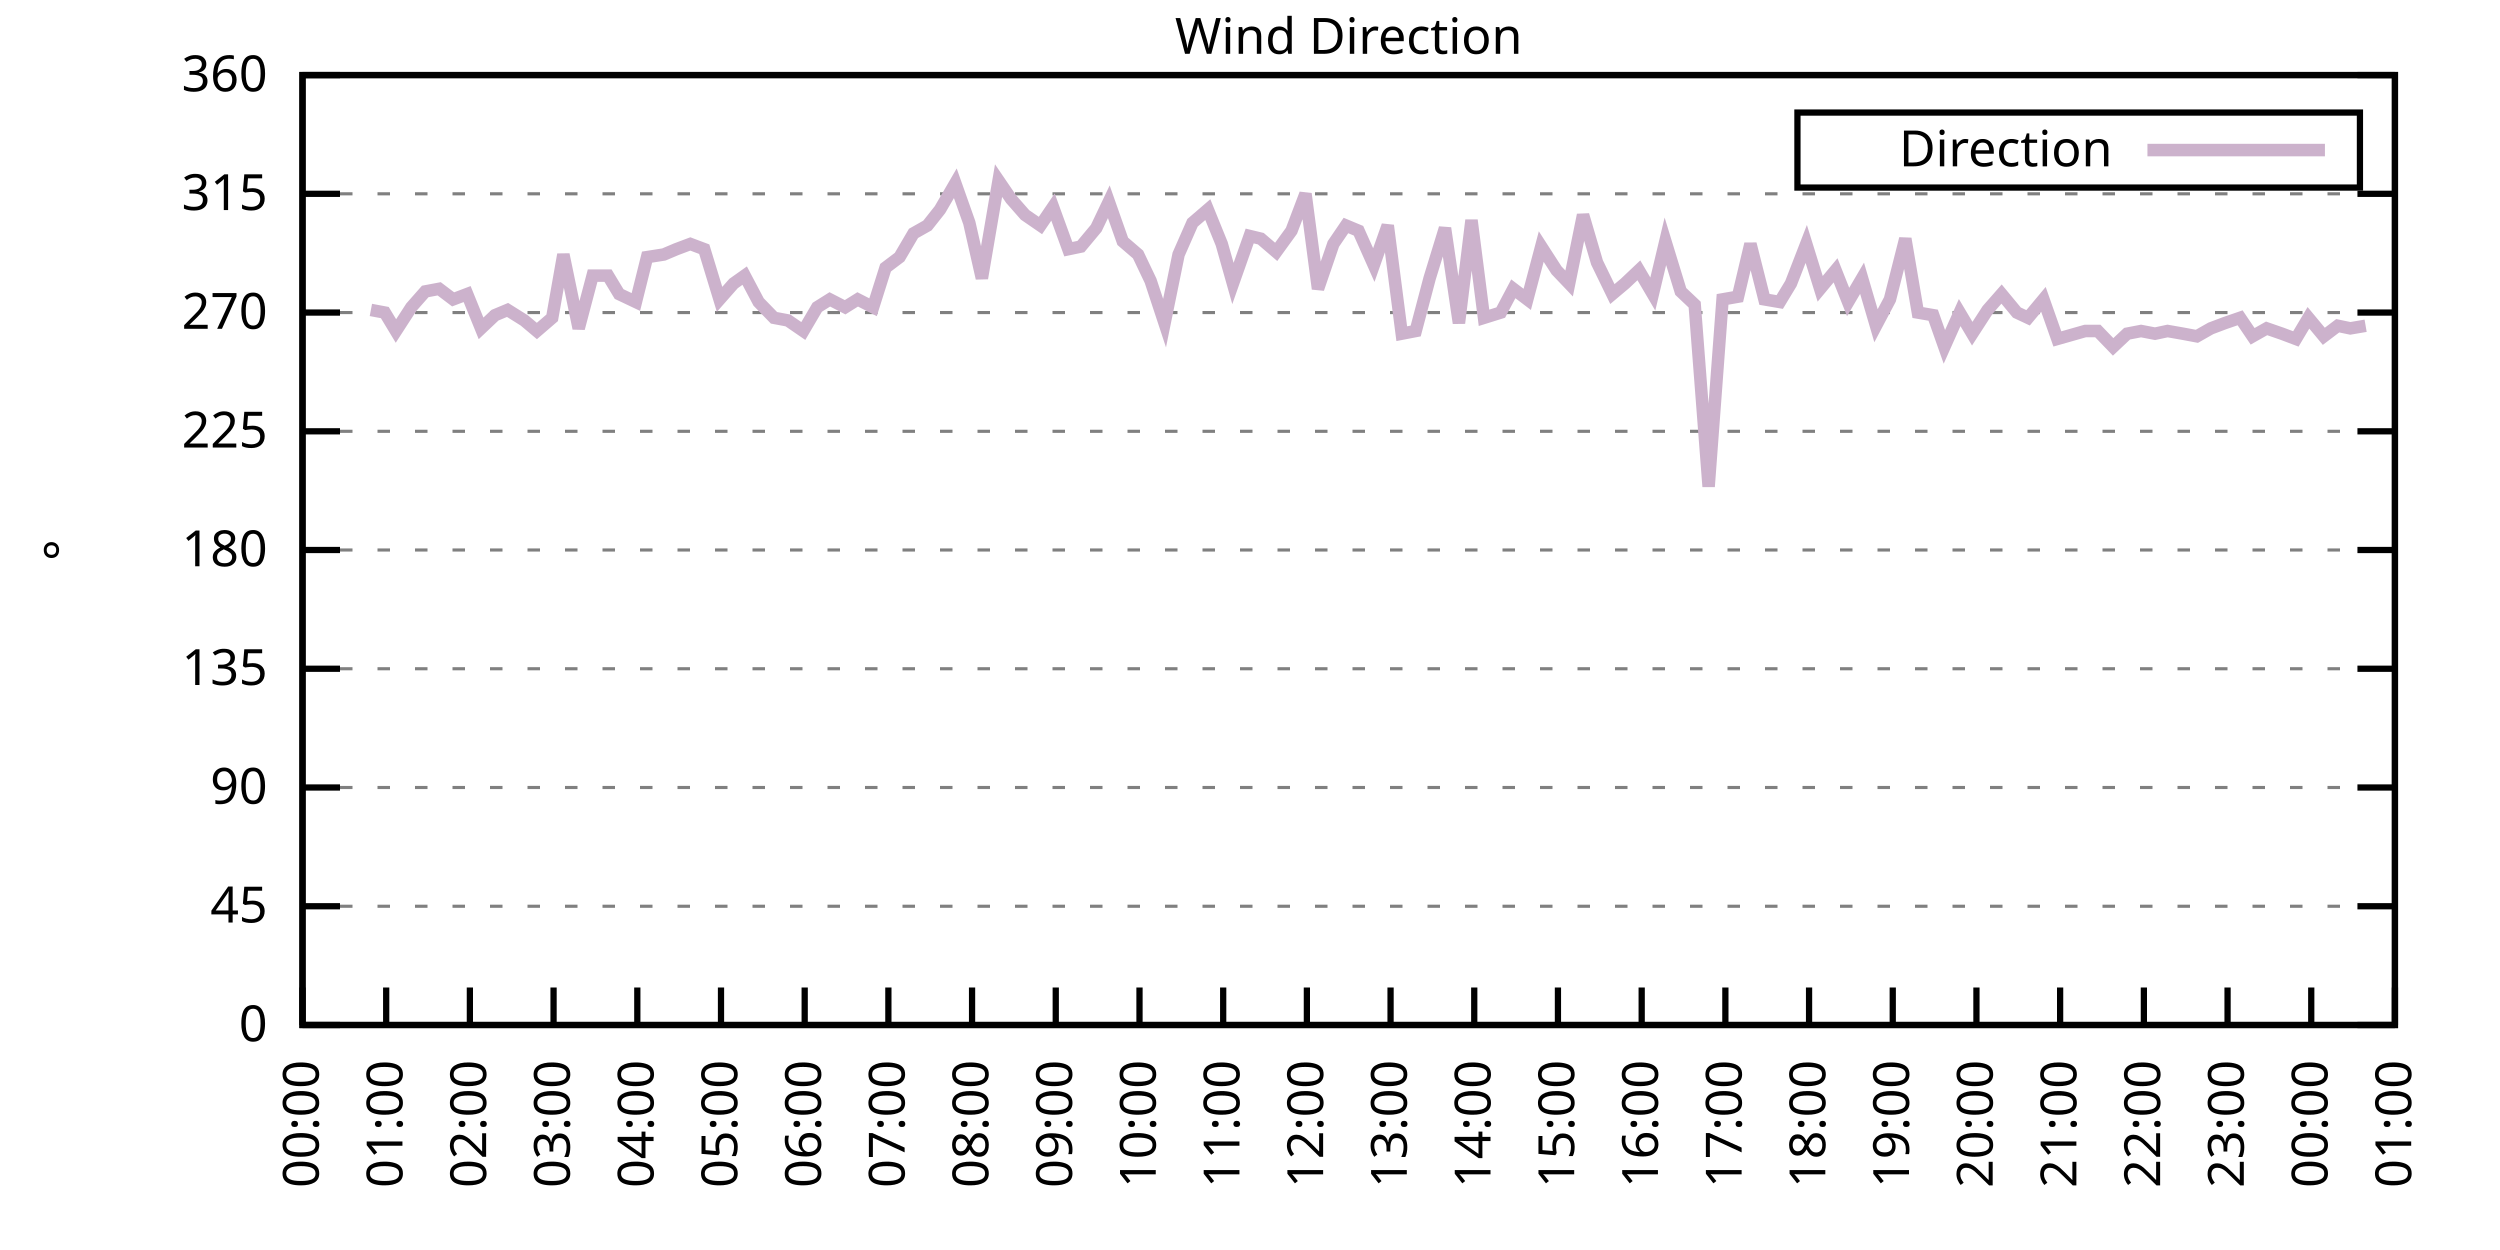
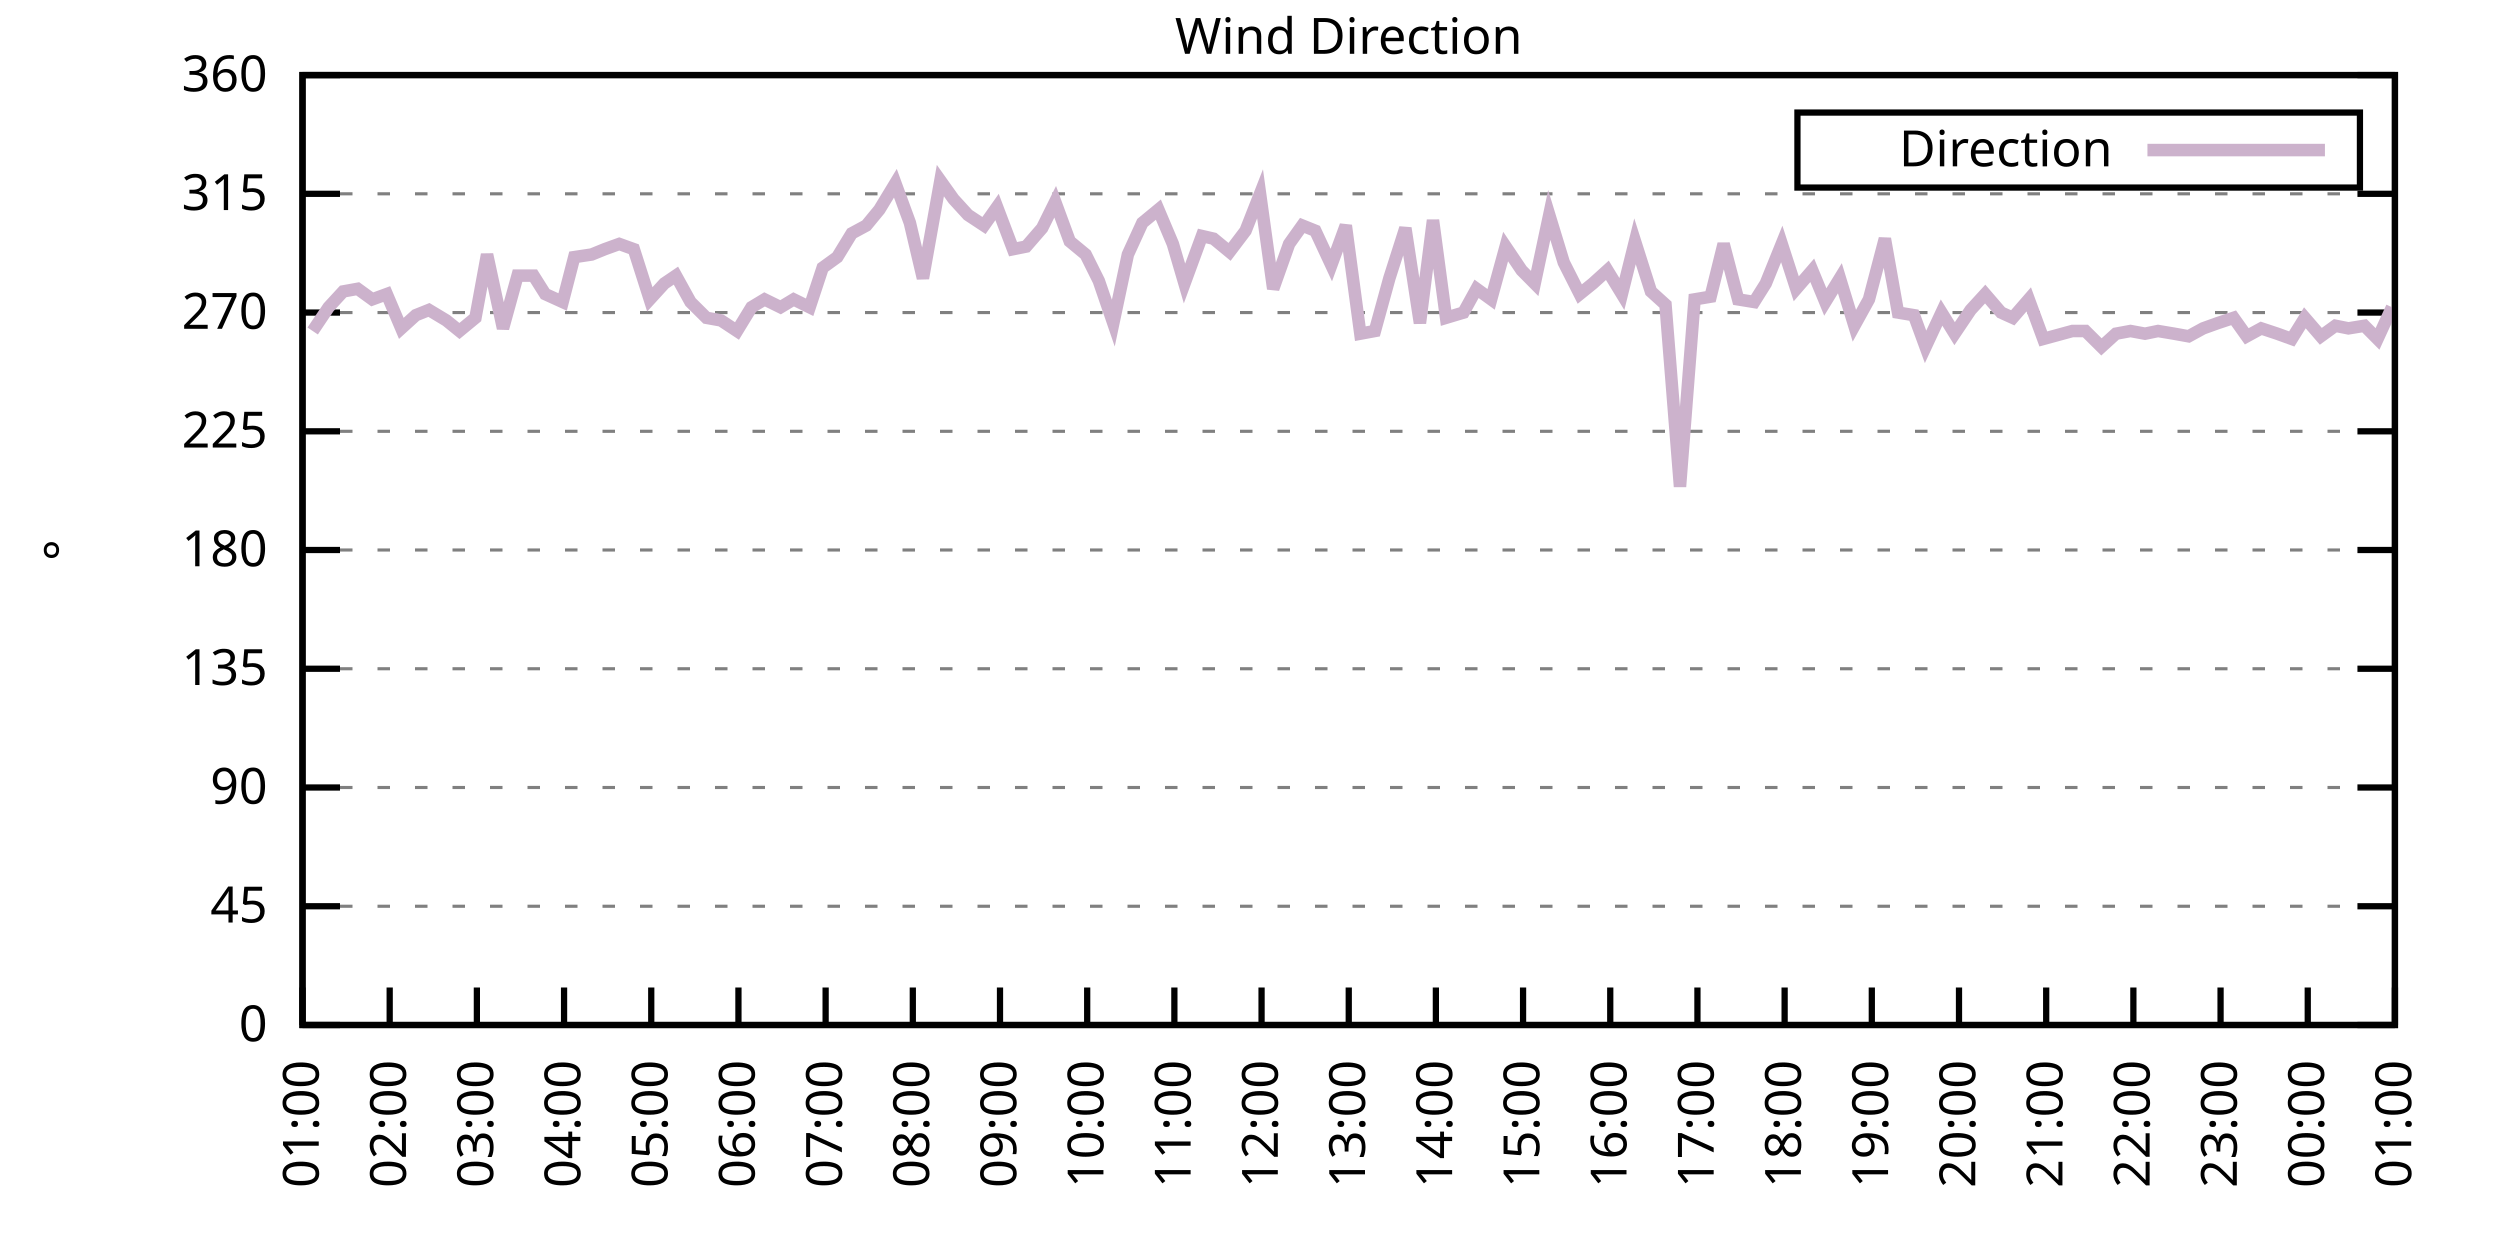
<svg xmlns="http://www.w3.org/2000/svg" xmlns:xlink="http://www.w3.org/1999/xlink" width="400" height="200" viewBox="0 0 400 200">
  <g id="gnuplot_canvas">
    <rect x="0" y="0" width="400" height="200" fill="none" />
    <defs>
      <circle id="gpDot" r="0.5" stroke-width="0.5" stroke="currentColor" />
      <path id="gpPt0" stroke-width="0.333" stroke="currentColor" d="M-1,0 h2 M0,-1 v2" />
      <path id="gpPt1" stroke-width="0.333" stroke="currentColor" d="M-1,-1 L1,1 M1,-1 L-1,1" />
      <path id="gpPt2" stroke-width="0.333" stroke="currentColor" d="M-1,0 L1,0 M0,-1 L0,1 M-1,-1 L1,1 M-1,1 L1,-1" />
      <rect id="gpPt3" stroke-width="0.333" stroke="currentColor" x="-1" y="-1" width="2" height="2" />
      <rect id="gpPt4" stroke-width="0.333" stroke="currentColor" fill="currentColor" x="-1" y="-1" width="2" height="2" />
      <circle id="gpPt5" stroke-width="0.333" stroke="currentColor" cx="0" cy="0" r="1" />
      <use xlink:href="#gpPt5" id="gpPt6" fill="currentColor" stroke="none" />
      <path id="gpPt7" stroke-width="0.333" stroke="currentColor" d="M0,-1.33 L-1.33,0.67 L1.33,0.67 z" />
      <use xlink:href="#gpPt7" id="gpPt8" fill="currentColor" stroke="none" />
      <use xlink:href="#gpPt7" id="gpPt9" stroke="currentColor" transform="rotate(180)" />
      <use xlink:href="#gpPt9" id="gpPt10" fill="currentColor" stroke="none" />
      <use xlink:href="#gpPt3" id="gpPt11" stroke="currentColor" transform="rotate(45)" />
      <use xlink:href="#gpPt11" id="gpPt12" fill="currentColor" stroke="none" />
      <path id="gpPt13" stroke-width="0.333" stroke="currentColor" d="M0,1.330 L1.265,0.411 L0.782,-1.067 L-0.782,-1.076 L-1.265,0.411 z" />
      <use xlink:href="#gpPt13" id="gpPt14" fill="currentColor" stroke="none" />
      <filter id="textbox" filterUnits="objectBoundingBox" x="0" y="0" height="1" width="1">
        <feFlood flood-color="white" flood-opacity="1" result="bgnd" />
        <feComposite in="SourceGraphic" in2="bgnd" operator="atop" />
      </filter>
      <filter id="greybox" filterUnits="objectBoundingBox" x="0" y="0" height="1" width="1">
        <feFlood flood-color="lightgrey" flood-opacity="1" result="grey" />
        <feComposite in="SourceGraphic" in2="grey" operator="atop" />
      </filter>
    </defs>
    <g fill="none" color="white" stroke="currentColor" stroke-width="1.00" stroke-linecap="butt" stroke-linejoin="miter">
</g>
    <g fill="none" color="black" stroke="currentColor" stroke-width="1.00" stroke-linecap="butt" stroke-linejoin="miter">
      <g stroke="none" shape-rendering="crispEdges">
        <polygon fill="rgb(255, 255, 255)" points="48.40,164.00 383.18,164.00 383.18,12.02 48.40,12.02 " />
      </g>
    </g>
    <g fill="none" color="black" stroke="currentColor" stroke-width="1.00" stroke-linecap="butt" stroke-linejoin="miter">
</g>
    <g fill="none" color="black" stroke="black" stroke-width="0.50" stroke-linecap="butt" stroke-linejoin="miter">
</g>
    <g fill="none" color="gray" stroke="currentColor" stroke-width="0.50" stroke-linecap="butt" stroke-linejoin="miter">
      <path stroke="gray" stroke-dasharray="2,4" class="gridline" d="M48.40,164.00 L383.19,164.00  " />
    </g>
    <g fill="none" color="gray" stroke="gray" stroke-width="1.00" stroke-linecap="butt" stroke-linejoin="miter">
</g>
    <g fill="none" color="black" stroke="currentColor" stroke-width="1.00" stroke-linecap="butt" stroke-linejoin="miter">
      <path stroke="black" d="M48.40,164.00 L54.40,164.00 M383.19,164.00 L377.19,164.00  " />
      <g transform="translate(42.80,166.60)" stroke="none" fill="black" font-family="Sans" font-size="8.00" text-anchor="end">
        <text>
          <tspan font-family="Sans"> 0</tspan>
        </text>
      </g>
    </g>
    <g fill="none" color="black" stroke="currentColor" stroke-width="1.00" stroke-linecap="butt" stroke-linejoin="miter">
</g>
    <g fill="none" color="black" stroke="black" stroke-width="0.50" stroke-linecap="butt" stroke-linejoin="miter">
</g>
    <g fill="none" color="gray" stroke="currentColor" stroke-width="0.50" stroke-linecap="butt" stroke-linejoin="miter">
      <path stroke="gray" stroke-dasharray="2,4" class="gridline" d="M48.40,145.00 L383.19,145.00  " />
    </g>
    <g fill="none" color="gray" stroke="gray" stroke-width="1.00" stroke-linecap="butt" stroke-linejoin="miter">
</g>
    <g fill="none" color="black" stroke="currentColor" stroke-width="1.00" stroke-linecap="butt" stroke-linejoin="miter">
      <path stroke="black" d="M48.40,145.00 L54.40,145.00 M383.19,145.00 L377.19,145.00  " />
      <g transform="translate(42.80,147.60)" stroke="none" fill="black" font-family="Sans" font-size="8.00" text-anchor="end">
        <text>
          <tspan font-family="Sans"> 45</tspan>
        </text>
      </g>
    </g>
    <g fill="none" color="black" stroke="currentColor" stroke-width="1.00" stroke-linecap="butt" stroke-linejoin="miter">
</g>
    <g fill="none" color="black" stroke="black" stroke-width="0.50" stroke-linecap="butt" stroke-linejoin="miter">
</g>
    <g fill="none" color="gray" stroke="currentColor" stroke-width="0.50" stroke-linecap="butt" stroke-linejoin="miter">
      <path stroke="gray" stroke-dasharray="2,4" class="gridline" d="M48.40,126.00 L383.19,126.00  " />
    </g>
    <g fill="none" color="gray" stroke="gray" stroke-width="1.00" stroke-linecap="butt" stroke-linejoin="miter">
</g>
    <g fill="none" color="black" stroke="currentColor" stroke-width="1.00" stroke-linecap="butt" stroke-linejoin="miter">
      <path stroke="black" d="M48.40,126.00 L54.40,126.00 M383.19,126.00 L377.19,126.00  " />
      <g transform="translate(42.80,128.60)" stroke="none" fill="black" font-family="Sans" font-size="8.00" text-anchor="end">
        <text>
          <tspan font-family="Sans"> 90</tspan>
        </text>
      </g>
    </g>
    <g fill="none" color="black" stroke="currentColor" stroke-width="1.00" stroke-linecap="butt" stroke-linejoin="miter">
</g>
    <g fill="none" color="black" stroke="black" stroke-width="0.50" stroke-linecap="butt" stroke-linejoin="miter">
</g>
    <g fill="none" color="gray" stroke="currentColor" stroke-width="0.50" stroke-linecap="butt" stroke-linejoin="miter">
      <path stroke="gray" stroke-dasharray="2,4" class="gridline" d="M48.40,107.00 L383.19,107.00  " />
    </g>
    <g fill="none" color="gray" stroke="gray" stroke-width="1.00" stroke-linecap="butt" stroke-linejoin="miter">
</g>
    <g fill="none" color="black" stroke="currentColor" stroke-width="1.00" stroke-linecap="butt" stroke-linejoin="miter">
      <path stroke="black" d="M48.40,107.00 L54.40,107.00 M383.19,107.00 L377.19,107.00  " />
      <g transform="translate(42.80,109.60)" stroke="none" fill="black" font-family="Sans" font-size="8.00" text-anchor="end">
        <text>
          <tspan font-family="Sans"> 135</tspan>
        </text>
      </g>
    </g>
    <g fill="none" color="black" stroke="currentColor" stroke-width="1.00" stroke-linecap="butt" stroke-linejoin="miter">
</g>
    <g fill="none" color="black" stroke="black" stroke-width="0.50" stroke-linecap="butt" stroke-linejoin="miter">
</g>
    <g fill="none" color="gray" stroke="currentColor" stroke-width="0.50" stroke-linecap="butt" stroke-linejoin="miter">
      <path stroke="gray" stroke-dasharray="2,4" class="gridline" d="M48.40,88.00 L383.19,88.00  " />
    </g>
    <g fill="none" color="gray" stroke="gray" stroke-width="1.00" stroke-linecap="butt" stroke-linejoin="miter">
</g>
    <g fill="none" color="black" stroke="currentColor" stroke-width="1.00" stroke-linecap="butt" stroke-linejoin="miter">
      <path stroke="black" d="M48.40,88.00 L54.40,88.00 M383.19,88.00 L377.19,88.00  " />
      <g transform="translate(42.80,90.60)" stroke="none" fill="black" font-family="Sans" font-size="8.00" text-anchor="end">
        <text>
          <tspan font-family="Sans"> 180</tspan>
        </text>
      </g>
    </g>
    <g fill="none" color="black" stroke="currentColor" stroke-width="1.00" stroke-linecap="butt" stroke-linejoin="miter">
</g>
    <g fill="none" color="black" stroke="black" stroke-width="0.50" stroke-linecap="butt" stroke-linejoin="miter">
</g>
    <g fill="none" color="gray" stroke="currentColor" stroke-width="0.50" stroke-linecap="butt" stroke-linejoin="miter">
      <path stroke="gray" stroke-dasharray="2,4" class="gridline" d="M48.40,69.01 L383.19,69.01  " />
    </g>
    <g fill="none" color="gray" stroke="gray" stroke-width="1.00" stroke-linecap="butt" stroke-linejoin="miter">
</g>
    <g fill="none" color="black" stroke="currentColor" stroke-width="1.00" stroke-linecap="butt" stroke-linejoin="miter">
      <path stroke="black" d="M48.40,69.01 L54.40,69.01 M383.19,69.01 L377.19,69.01  " />
      <g transform="translate(42.80,71.61)" stroke="none" fill="black" font-family="Sans" font-size="8.00" text-anchor="end">
        <text>
          <tspan font-family="Sans"> 225</tspan>
        </text>
      </g>
    </g>
    <g fill="none" color="black" stroke="currentColor" stroke-width="1.00" stroke-linecap="butt" stroke-linejoin="miter">
</g>
    <g fill="none" color="black" stroke="black" stroke-width="0.50" stroke-linecap="butt" stroke-linejoin="miter">
</g>
    <g fill="none" color="gray" stroke="currentColor" stroke-width="0.50" stroke-linecap="butt" stroke-linejoin="miter">
      <path stroke="gray" stroke-dasharray="2,4" class="gridline" d="M48.40,50.01 L383.19,50.01  " />
    </g>
    <g fill="none" color="gray" stroke="gray" stroke-width="1.00" stroke-linecap="butt" stroke-linejoin="miter">
</g>
    <g fill="none" color="black" stroke="currentColor" stroke-width="1.00" stroke-linecap="butt" stroke-linejoin="miter">
      <path stroke="black" d="M48.40,50.01 L54.40,50.01 M383.19,50.01 L377.19,50.01  " />
      <g transform="translate(42.80,52.61)" stroke="none" fill="black" font-family="Sans" font-size="8.00" text-anchor="end">
        <text>
          <tspan font-family="Sans"> 270</tspan>
        </text>
      </g>
    </g>
    <g fill="none" color="black" stroke="currentColor" stroke-width="1.00" stroke-linecap="butt" stroke-linejoin="miter">
</g>
    <g fill="none" color="black" stroke="black" stroke-width="0.50" stroke-linecap="butt" stroke-linejoin="miter">
</g>
    <g fill="none" color="gray" stroke="currentColor" stroke-width="0.50" stroke-linecap="butt" stroke-linejoin="miter">
      <path stroke="gray" stroke-dasharray="2,4" class="gridline" d="M48.40,31.01 L383.19,31.01  " />
    </g>
    <g fill="none" color="gray" stroke="gray" stroke-width="1.00" stroke-linecap="butt" stroke-linejoin="miter">
</g>
    <g fill="none" color="black" stroke="currentColor" stroke-width="1.00" stroke-linecap="butt" stroke-linejoin="miter">
      <path stroke="black" d="M48.40,31.01 L54.40,31.01 M383.19,31.01 L377.19,31.01  " />
      <g transform="translate(42.80,33.61)" stroke="none" fill="black" font-family="Sans" font-size="8.00" text-anchor="end">
        <text>
          <tspan font-family="Sans"> 315</tspan>
        </text>
      </g>
    </g>
    <g fill="none" color="black" stroke="currentColor" stroke-width="1.00" stroke-linecap="butt" stroke-linejoin="miter">
</g>
    <g fill="none" color="black" stroke="black" stroke-width="0.50" stroke-linecap="butt" stroke-linejoin="miter">
</g>
    <g fill="none" color="gray" stroke="currentColor" stroke-width="0.50" stroke-linecap="butt" stroke-linejoin="miter">
      <path stroke="gray" stroke-dasharray="2,4" class="gridline" d="M48.40,12.01 L383.19,12.01  " />
    </g>
    <g fill="none" color="gray" stroke="gray" stroke-width="1.00" stroke-linecap="butt" stroke-linejoin="miter">
</g>
    <g fill="none" color="black" stroke="currentColor" stroke-width="1.00" stroke-linecap="butt" stroke-linejoin="miter">
      <path stroke="black" d="M48.40,12.01 L54.40,12.01 M383.19,12.01 L377.19,12.01  " />
      <g transform="translate(42.80,14.61)" stroke="none" fill="black" font-family="Sans" font-size="8.00" text-anchor="end">
        <text>
          <tspan font-family="Sans"> 360</tspan>
        </text>
      </g>
    </g>
    <g fill="none" color="black" stroke="currentColor" stroke-width="1.00" stroke-linecap="butt" stroke-linejoin="miter">
      <path stroke="black" d="M48.40,164.00 L48.40,158.00  " />
      <g transform="translate(51.00,169.60) rotate(270.00)" stroke="none" fill="black" font-family="Sans" font-size="8.00" text-anchor="end">
        <text>
-           <tspan font-family="Sans">00:00</tspan>
-         </text>
-       </g>
-     </g>
-     <g fill="none" color="black" stroke="currentColor" stroke-width="1.00" stroke-linecap="butt" stroke-linejoin="miter">
-       <path stroke="black" d="M61.79,164.00 L61.79,158.00  " />
-       <g transform="translate(64.39,169.60) rotate(270.00)" stroke="none" fill="black" font-family="Sans" font-size="8.00" text-anchor="end">
-         <text>
          <tspan font-family="Sans">01:00</tspan>
        </text>
      </g>
    </g>
    <g fill="none" color="black" stroke="currentColor" stroke-width="1.00" stroke-linecap="butt" stroke-linejoin="miter">
-       <path stroke="black" d="M75.18,164.00 L75.18,158.00  " />
-       <g transform="translate(77.78,169.60) rotate(270.00)" stroke="none" fill="black" font-family="Sans" font-size="8.00" text-anchor="end">
+       <path stroke="black" d="M62.35,164.00 L62.35,158.00  " />
+       <g transform="translate(64.95,169.60) rotate(270.00)" stroke="none" fill="black" font-family="Sans" font-size="8.00" text-anchor="end">
        <text>
          <tspan font-family="Sans">02:00</tspan>
        </text>
      </g>
    </g>
    <g fill="none" color="black" stroke="currentColor" stroke-width="1.00" stroke-linecap="butt" stroke-linejoin="miter">
-       <path stroke="black" d="M88.57,164.00 L88.57,158.00  " />
-       <g transform="translate(91.17,169.60) rotate(270.00)" stroke="none" fill="black" font-family="Sans" font-size="8.00" text-anchor="end">
+       <path stroke="black" d="M76.30,164.00 L76.30,158.00  " />
+       <g transform="translate(78.90,169.60) rotate(270.00)" stroke="none" fill="black" font-family="Sans" font-size="8.00" text-anchor="end">
        <text>
          <tspan font-family="Sans">03:00</tspan>
        </text>
      </g>
    </g>
    <g fill="none" color="black" stroke="currentColor" stroke-width="1.00" stroke-linecap="butt" stroke-linejoin="miter">
-       <path stroke="black" d="M101.97,164.00 L101.97,158.00  " />
-       <g transform="translate(104.57,169.60) rotate(270.00)" stroke="none" fill="black" font-family="Sans" font-size="8.00" text-anchor="end">
+       <path stroke="black" d="M90.25,164.00 L90.25,158.00  " />
+       <g transform="translate(92.85,169.60) rotate(270.00)" stroke="none" fill="black" font-family="Sans" font-size="8.00" text-anchor="end">
        <text>
          <tspan font-family="Sans">04:00</tspan>
        </text>
      </g>
    </g>
    <g fill="none" color="black" stroke="currentColor" stroke-width="1.00" stroke-linecap="butt" stroke-linejoin="miter">
-       <path stroke="black" d="M115.36,164.00 L115.36,158.00  " />
-       <g transform="translate(117.96,169.60) rotate(270.00)" stroke="none" fill="black" font-family="Sans" font-size="8.00" text-anchor="end">
+       <path stroke="black" d="M104.20,164.00 L104.20,158.00  " />
+       <g transform="translate(106.80,169.60) rotate(270.00)" stroke="none" fill="black" font-family="Sans" font-size="8.00" text-anchor="end">
        <text>
          <tspan font-family="Sans">05:00</tspan>
        </text>
      </g>
    </g>
    <g fill="none" color="black" stroke="currentColor" stroke-width="1.00" stroke-linecap="butt" stroke-linejoin="miter">
-       <path stroke="black" d="M128.75,164.00 L128.75,158.00  " />
-       <g transform="translate(131.35,169.60) rotate(270.00)" stroke="none" fill="black" font-family="Sans" font-size="8.00" text-anchor="end">
+       <path stroke="black" d="M118.15,164.00 L118.15,158.00  " />
+       <g transform="translate(120.75,169.60) rotate(270.00)" stroke="none" fill="black" font-family="Sans" font-size="8.00" text-anchor="end">
        <text>
          <tspan font-family="Sans">06:00</tspan>
        </text>
      </g>
    </g>
    <g fill="none" color="black" stroke="currentColor" stroke-width="1.00" stroke-linecap="butt" stroke-linejoin="miter">
-       <path stroke="black" d="M142.14,164.00 L142.14,158.00  " />
-       <g transform="translate(144.74,169.60) rotate(270.00)" stroke="none" fill="black" font-family="Sans" font-size="8.00" text-anchor="end">
+       <path stroke="black" d="M132.10,164.00 L132.10,158.00  " />
+       <g transform="translate(134.70,169.60) rotate(270.00)" stroke="none" fill="black" font-family="Sans" font-size="8.00" text-anchor="end">
        <text>
          <tspan font-family="Sans">07:00</tspan>
        </text>
      </g>
    </g>
    <g fill="none" color="black" stroke="currentColor" stroke-width="1.00" stroke-linecap="butt" stroke-linejoin="miter">
-       <path stroke="black" d="M155.53,164.00 L155.53,158.00  " />
-       <g transform="translate(158.13,169.60) rotate(270.00)" stroke="none" fill="black" font-family="Sans" font-size="8.00" text-anchor="end">
+       <path stroke="black" d="M146.05,164.00 L146.05,158.00  " />
+       <g transform="translate(148.65,169.60) rotate(270.00)" stroke="none" fill="black" font-family="Sans" font-size="8.00" text-anchor="end">
        <text>
          <tspan font-family="Sans">08:00</tspan>
        </text>
      </g>
    </g>
    <g fill="none" color="black" stroke="currentColor" stroke-width="1.00" stroke-linecap="butt" stroke-linejoin="miter">
-       <path stroke="black" d="M168.92,164.00 L168.92,158.00  " />
-       <g transform="translate(171.52,169.60) rotate(270.00)" stroke="none" fill="black" font-family="Sans" font-size="8.00" text-anchor="end">
+       <path stroke="black" d="M160.00,164.00 L160.00,158.00  " />
+       <g transform="translate(162.60,169.60) rotate(270.00)" stroke="none" fill="black" font-family="Sans" font-size="8.00" text-anchor="end">
        <text>
          <tspan font-family="Sans">09:00</tspan>
        </text>
      </g>
    </g>
    <g fill="none" color="black" stroke="currentColor" stroke-width="1.00" stroke-linecap="butt" stroke-linejoin="miter">
-       <path stroke="black" d="M182.32,164.00 L182.32,158.00  " />
-       <g transform="translate(184.92,169.60) rotate(270.00)" stroke="none" fill="black" font-family="Sans" font-size="8.00" text-anchor="end">
+       <path stroke="black" d="M173.95,164.00 L173.95,158.00  " />
+       <g transform="translate(176.55,169.60) rotate(270.00)" stroke="none" fill="black" font-family="Sans" font-size="8.00" text-anchor="end">
        <text>
          <tspan font-family="Sans">10:00</tspan>
        </text>
      </g>
    </g>
    <g fill="none" color="black" stroke="currentColor" stroke-width="1.00" stroke-linecap="butt" stroke-linejoin="miter">
-       <path stroke="black" d="M195.71,164.00 L195.71,158.00  " />
-       <g transform="translate(198.31,169.60) rotate(270.00)" stroke="none" fill="black" font-family="Sans" font-size="8.00" text-anchor="end">
+       <path stroke="black" d="M187.90,164.00 L187.90,158.00  " />
+       <g transform="translate(190.50,169.60) rotate(270.00)" stroke="none" fill="black" font-family="Sans" font-size="8.00" text-anchor="end">
        <text>
          <tspan font-family="Sans">11:00</tspan>
        </text>
      </g>
    </g>
    <g fill="none" color="black" stroke="currentColor" stroke-width="1.00" stroke-linecap="butt" stroke-linejoin="miter">
-       <path stroke="black" d="M209.10,164.00 L209.10,158.00  " />
-       <g transform="translate(211.70,169.60) rotate(270.00)" stroke="none" fill="black" font-family="Sans" font-size="8.00" text-anchor="end">
+       <path stroke="black" d="M201.85,164.00 L201.85,158.00  " />
+       <g transform="translate(204.45,169.60) rotate(270.00)" stroke="none" fill="black" font-family="Sans" font-size="8.00" text-anchor="end">
        <text>
          <tspan font-family="Sans">12:00</tspan>
        </text>
      </g>
    </g>
    <g fill="none" color="black" stroke="currentColor" stroke-width="1.00" stroke-linecap="butt" stroke-linejoin="miter">
-       <path stroke="black" d="M222.49,164.00 L222.49,158.00  " />
-       <g transform="translate(225.09,169.60) rotate(270.00)" stroke="none" fill="black" font-family="Sans" font-size="8.00" text-anchor="end">
+       <path stroke="black" d="M215.80,164.00 L215.80,158.00  " />
+       <g transform="translate(218.40,169.60) rotate(270.00)" stroke="none" fill="black" font-family="Sans" font-size="8.00" text-anchor="end">
        <text>
          <tspan font-family="Sans">13:00</tspan>
        </text>
      </g>
    </g>
    <g fill="none" color="black" stroke="currentColor" stroke-width="1.00" stroke-linecap="butt" stroke-linejoin="miter">
-       <path stroke="black" d="M235.88,164.00 L235.88,158.00  " />
-       <g transform="translate(238.48,169.60) rotate(270.00)" stroke="none" fill="black" font-family="Sans" font-size="8.00" text-anchor="end">
+       <path stroke="black" d="M229.74,164.00 L229.74,158.00  " />
+       <g transform="translate(232.34,169.60) rotate(270.00)" stroke="none" fill="black" font-family="Sans" font-size="8.00" text-anchor="end">
        <text>
          <tspan font-family="Sans">14:00</tspan>
        </text>
      </g>
    </g>
    <g fill="none" color="black" stroke="currentColor" stroke-width="1.00" stroke-linecap="butt" stroke-linejoin="miter">
-       <path stroke="black" d="M249.27,164.00 L249.27,158.00  " />
-       <g transform="translate(251.87,169.60) rotate(270.00)" stroke="none" fill="black" font-family="Sans" font-size="8.00" text-anchor="end">
+       <path stroke="black" d="M243.69,164.00 L243.69,158.00  " />
+       <g transform="translate(246.29,169.60) rotate(270.00)" stroke="none" fill="black" font-family="Sans" font-size="8.00" text-anchor="end">
        <text>
          <tspan font-family="Sans">15:00</tspan>
        </text>
      </g>
    </g>
    <g fill="none" color="black" stroke="currentColor" stroke-width="1.00" stroke-linecap="butt" stroke-linejoin="miter">
-       <path stroke="black" d="M262.67,164.00 L262.67,158.00  " />
-       <g transform="translate(265.27,169.60) rotate(270.00)" stroke="none" fill="black" font-family="Sans" font-size="8.00" text-anchor="end">
+       <path stroke="black" d="M257.64,164.00 L257.64,158.00  " />
+       <g transform="translate(260.24,169.60) rotate(270.00)" stroke="none" fill="black" font-family="Sans" font-size="8.00" text-anchor="end">
        <text>
          <tspan font-family="Sans">16:00</tspan>
        </text>
      </g>
    </g>
    <g fill="none" color="black" stroke="currentColor" stroke-width="1.00" stroke-linecap="butt" stroke-linejoin="miter">
-       <path stroke="black" d="M276.06,164.00 L276.06,158.00  " />
-       <g transform="translate(278.66,169.60) rotate(270.00)" stroke="none" fill="black" font-family="Sans" font-size="8.00" text-anchor="end">
+       <path stroke="black" d="M271.59,164.00 L271.59,158.00  " />
+       <g transform="translate(274.19,169.60) rotate(270.00)" stroke="none" fill="black" font-family="Sans" font-size="8.00" text-anchor="end">
        <text>
          <tspan font-family="Sans">17:00</tspan>
        </text>
      </g>
    </g>
    <g fill="none" color="black" stroke="currentColor" stroke-width="1.00" stroke-linecap="butt" stroke-linejoin="miter">
-       <path stroke="black" d="M289.45,164.00 L289.45,158.00  " />
-       <g transform="translate(292.05,169.60) rotate(270.00)" stroke="none" fill="black" font-family="Sans" font-size="8.00" text-anchor="end">
+       <path stroke="black" d="M285.54,164.00 L285.54,158.00  " />
+       <g transform="translate(288.14,169.60) rotate(270.00)" stroke="none" fill="black" font-family="Sans" font-size="8.00" text-anchor="end">
        <text>
          <tspan font-family="Sans">18:00</tspan>
        </text>
      </g>
    </g>
    <g fill="none" color="black" stroke="currentColor" stroke-width="1.00" stroke-linecap="butt" stroke-linejoin="miter">
-       <path stroke="black" d="M302.84,164.00 L302.84,158.00  " />
-       <g transform="translate(305.44,169.60) rotate(270.00)" stroke="none" fill="black" font-family="Sans" font-size="8.00" text-anchor="end">
+       <path stroke="black" d="M299.49,164.00 L299.49,158.00  " />
+       <g transform="translate(302.09,169.60) rotate(270.00)" stroke="none" fill="black" font-family="Sans" font-size="8.00" text-anchor="end">
        <text>
          <tspan font-family="Sans">19:00</tspan>
        </text>
      </g>
    </g>
    <g fill="none" color="black" stroke="currentColor" stroke-width="1.00" stroke-linecap="butt" stroke-linejoin="miter">
-       <path stroke="black" d="M316.23,164.00 L316.23,158.00  " />
-       <g transform="translate(318.83,169.60) rotate(270.00)" stroke="none" fill="black" font-family="Sans" font-size="8.00" text-anchor="end">
+       <path stroke="black" d="M313.44,164.00 L313.44,158.00  " />
+       <g transform="translate(316.04,169.60) rotate(270.00)" stroke="none" fill="black" font-family="Sans" font-size="8.00" text-anchor="end">
        <text>
          <tspan font-family="Sans">20:00</tspan>
        </text>
      </g>
    </g>
    <g fill="none" color="black" stroke="currentColor" stroke-width="1.00" stroke-linecap="butt" stroke-linejoin="miter">
-       <path stroke="black" d="M329.62,164.00 L329.62,158.00  " />
-       <g transform="translate(332.22,169.60) rotate(270.00)" stroke="none" fill="black" font-family="Sans" font-size="8.00" text-anchor="end">
+       <path stroke="black" d="M327.39,164.00 L327.39,158.00  " />
+       <g transform="translate(329.99,169.60) rotate(270.00)" stroke="none" fill="black" font-family="Sans" font-size="8.00" text-anchor="end">
        <text>
          <tspan font-family="Sans">21:00</tspan>
        </text>
      </g>
    </g>
    <g fill="none" color="black" stroke="currentColor" stroke-width="1.00" stroke-linecap="butt" stroke-linejoin="miter">
-       <path stroke="black" d="M343.02,164.00 L343.02,158.00  " />
-       <g transform="translate(345.62,169.60) rotate(270.00)" stroke="none" fill="black" font-family="Sans" font-size="8.00" text-anchor="end">
+       <path stroke="black" d="M341.34,164.00 L341.34,158.00  " />
+       <g transform="translate(343.94,169.60) rotate(270.00)" stroke="none" fill="black" font-family="Sans" font-size="8.00" text-anchor="end">
        <text>
          <tspan font-family="Sans">22:00</tspan>
        </text>
      </g>
    </g>
    <g fill="none" color="black" stroke="currentColor" stroke-width="1.00" stroke-linecap="butt" stroke-linejoin="miter">
-       <path stroke="black" d="M356.41,164.00 L356.41,158.00  " />
-       <g transform="translate(359.01,169.60) rotate(270.00)" stroke="none" fill="black" font-family="Sans" font-size="8.00" text-anchor="end">
+       <path stroke="black" d="M355.29,164.00 L355.29,158.00  " />
+       <g transform="translate(357.89,169.60) rotate(270.00)" stroke="none" fill="black" font-family="Sans" font-size="8.00" text-anchor="end">
        <text>
          <tspan font-family="Sans">23:00</tspan>
        </text>
      </g>
    </g>
    <g fill="none" color="black" stroke="currentColor" stroke-width="1.00" stroke-linecap="butt" stroke-linejoin="miter">
-       <path stroke="black" d="M369.80,164.00 L369.80,158.00  " />
-       <g transform="translate(372.40,169.60) rotate(270.00)" stroke="none" fill="black" font-family="Sans" font-size="8.00" text-anchor="end">
+       <path stroke="black" d="M369.24,164.00 L369.24,158.00  " />
+       <g transform="translate(371.84,169.60) rotate(270.00)" stroke="none" fill="black" font-family="Sans" font-size="8.00" text-anchor="end">
        <text>
          <tspan font-family="Sans">00:00</tspan>
        </text>
      </g>
    </g>
    <g fill="none" color="black" stroke="currentColor" stroke-width="1.00" stroke-linecap="butt" stroke-linejoin="miter">
      <path stroke="black" d="M383.19,164.00 L383.19,158.00  " />
      <g transform="translate(385.79,169.60) rotate(270.00)" stroke="none" fill="black" font-family="Sans" font-size="8.00" text-anchor="end">
        <text>
          <tspan font-family="Sans">01:00</tspan>
        </text>
      </g>
    </g>
    <g fill="none" color="black" stroke="currentColor" stroke-width="1.00" stroke-linecap="butt" stroke-linejoin="miter">
</g>
    <g fill="none" color="black" stroke="currentColor" stroke-width="1.00" stroke-linecap="butt" stroke-linejoin="miter">
      <path stroke="black" d="M48.40,12.01 L48.40,164.00 L383.19,164.00 L383.19,12.01 L48.40,12.01 Z  " />
    </g>
    <g fill="none" color="black" stroke="currentColor" stroke-width="1.00" stroke-linecap="butt" stroke-linejoin="miter">
</g>
    <g fill="none" color="black" stroke="currentColor" stroke-width="1.00" stroke-linecap="butt" stroke-linejoin="miter">
      <path stroke="black" d="M287.59,30.01 L287.59,18.01 L377.59,18.01 L377.59,30.01 L287.59,30.01 Z  " />
    </g>
    <g id="Wind_direction_plot_1">
      <g fill="none" color="white" stroke="black" stroke-width="2.00" stroke-linecap="butt" stroke-linejoin="miter">
</g>
      <g fill="none" color="black" stroke="currentColor" stroke-width="2.00" stroke-linecap="butt" stroke-linejoin="miter">
        <g transform="translate(337.99,26.61)" stroke="none" fill="black" font-family="Sans" font-size="8.00" text-anchor="end">
          <text>
            <tspan font-family="Sans">Direction</tspan>
          </text>
        </g>
      </g>
      <g fill="none" color="black" stroke="currentColor" stroke-width="2.00" stroke-linecap="butt" stroke-linejoin="miter">
-         <path stroke="rgb(204, 178, 204)" d="M343.59,24.01 L371.99,24.01 M59.34,49.59 L61.57,50.01 L63.35,52.96 L65.81,49.16 L68.04,46.63 L70.27,46.21   L72.50,47.90 L74.74,47.05 L76.97,52.54 L79.20,50.43 L81.21,49.59 L83.89,51.27 L85.90,52.96 L88.35,50.85   L90.14,40.72 L92.59,52.54 L94.82,44.10 L97.28,44.10 L99.06,47.05 L101.74,48.32 L103.53,41.14 L106.21,40.72   L108.22,39.87 L110.45,39.03 L112.68,39.87 L115.13,47.90 L117.37,45.36 L119.15,44.10 L121.38,48.32 L123.84,50.85   L126.07,51.27 L128.53,52.96 L130.76,49.16 L132.77,47.90 L135.22,49.16 L137.23,47.90 L139.69,49.16 L141.69,42.83   L143.93,41.14 L146.16,37.34 L148.39,36.08 L150.40,33.54 L152.85,29.32 L155.09,35.65 L157.10,44.52 L159.77,28.90   L161.78,31.85 L164.01,34.39 L166.47,36.08 L168.48,33.12 L170.93,39.87 L172.94,39.45 L175.40,36.50 L177.41,32.28   L179.64,38.61 L182.09,40.72 L184.10,44.94 L186.33,51.70 L188.57,40.72 L190.80,35.65 L193.25,33.54 L195.48,39.03   L197.27,45.36 L199.95,37.76 L201.73,38.19 L204.19,40.30 L206.64,36.92 L208.88,31.01 L210.88,46.21 L213.34,39.03   L215.35,36.08 L217.36,36.92 L219.81,42.41 L222.04,36.08 L224.28,53.39 L226.51,52.96 L228.74,44.52 L231.20,36.50   L233.43,51.70 L235.44,35.23 L237.44,50.85 L240.12,50.01 L242.13,46.21 L244.36,47.90 L246.60,39.45 L249.05,43.25   L251.06,45.36 L253.29,34.39 L255.52,41.99 L257.98,47.05 L259.99,45.36 L262.22,43.25 L264.45,47.05 L266.46,38.61   L268.92,46.63 L271.15,48.74 L273.38,77.87 L275.61,47.90 L278.07,47.47 L280.07,39.03 L282.31,47.90 L284.76,48.32   L286.55,45.36 L289.00,39.03 L291.23,46.21 L293.69,43.25 L295.70,48.32 L297.93,44.52 L300.16,52.12 L302.39,47.90   L304.85,38.19 L306.86,50.01 L309.31,50.43 L311.10,55.50 L313.55,50.01 L315.56,53.39 L318.02,49.59 L320.25,47.05   L322.70,50.01 L324.49,50.85 L326.95,47.90 L329.18,54.23 L333.64,52.96 L335.65,52.96 L338.10,55.50 L340.34,53.39   L342.57,52.96 L344.80,53.39 L346.81,52.96 L349.26,53.39 L351.50,53.81 L353.73,52.54 L355.96,51.70 L358.42,50.85   L360.42,53.81 L362.66,52.54 L365.11,53.39 L367.34,54.23 L369.35,50.85 L371.81,53.81 L374.04,52.12 L376.05,52.54   L378.50,52.12  " />
+         <path stroke="rgb(204, 178, 204)" d="M343.59,24.01 L371.99,24.01 M50.03,52.96 L52.58,49.16 L54.91,46.63 L57.23,46.21 L59.56,47.90 L61.88,47.05   L64.21,52.54 L66.53,50.43 L68.63,49.59 L71.42,51.27 L73.51,52.96 L76.07,50.85 L77.93,40.72 L80.48,52.54   L82.81,44.10 L85.37,44.10 L87.23,47.05 L90.02,48.32 L91.88,41.14 L94.67,40.72 L96.76,39.87 L99.08,39.03   L101.41,39.87 L103.97,47.90 L106.29,45.36 L108.15,44.10 L110.48,48.32 L113.03,50.85 L115.36,51.27 L117.92,52.96   L120.24,49.16 L122.33,47.90 L124.89,49.16 L126.98,47.90 L129.54,49.16 L131.63,42.83 L133.96,41.14 L136.28,37.34   L138.61,36.08 L140.70,33.54 L143.26,29.32 L145.58,35.65 L147.67,44.52 L150.46,28.90 L152.56,31.85 L154.88,34.39   L157.44,36.08 L159.53,33.12 L162.09,39.87 L164.18,39.45 L166.74,36.50 L168.83,32.28 L171.16,38.61 L173.71,40.72   L175.81,44.94 L178.13,51.70 L180.46,40.72 L182.78,35.65 L185.34,33.54 L187.66,39.03 L189.52,45.36 L192.31,37.76   L194.17,38.19 L196.73,40.30 L199.29,36.92 L201.61,31.01 L203.71,46.21 L206.26,39.03 L208.36,36.08 L210.45,36.92   L213.01,42.41 L215.33,36.08 L217.65,53.39 L219.98,52.96 L222.30,44.52 L224.86,36.50 L227.19,51.70 L229.28,35.23   L231.37,50.85 L234.16,50.01 L236.25,46.21 L238.58,47.90 L240.90,39.45 L243.46,43.25 L245.55,45.36 L247.88,34.39   L250.20,41.99 L252.76,47.05 L254.85,45.36 L257.18,43.25 L259.50,47.05 L261.60,38.61 L264.15,46.63 L266.48,48.74   L268.80,77.87 L271.13,47.90 L273.69,47.47 L275.78,39.03 L278.10,47.90 L280.66,48.32 L282.52,45.36 L285.08,39.03   L287.40,46.21 L289.96,43.25 L292.05,48.32 L294.38,44.52 L296.70,52.12 L299.03,47.90 L301.58,38.19 L303.68,50.01   L306.23,50.43 L308.09,55.50 L310.65,50.01 L312.74,53.39 L315.30,49.59 L317.63,47.05 L320.18,50.01 L322.04,50.85   L324.60,47.90 L326.93,54.23 L331.58,52.96 L333.67,52.96 L336.23,55.50 L338.55,53.39 L340.88,52.96 L343.20,53.39   L345.29,52.96 L347.85,53.39 L350.18,53.81 L352.50,52.54 L354.83,51.70 L357.38,50.85 L359.48,53.81 L361.80,52.54   L364.36,53.39 L366.68,54.23 L368.78,50.85 L371.33,53.81 L373.66,52.12 L375.75,52.54 L378.31,52.12 L380.40,54.23   L382.73,49.16  " />
      </g>
    </g>
    <g fill="none" color="black" stroke="currentColor" stroke-width="2.00" stroke-linecap="butt" stroke-linejoin="miter">
</g>
    <g fill="none" color="black" stroke="black" stroke-width="1.00" stroke-linecap="butt" stroke-linejoin="miter">
</g>
    <g fill="none" color="black" stroke="currentColor" stroke-width="1.00" stroke-linecap="butt" stroke-linejoin="miter">
      <path stroke="black" d="M48.40,12.01 L48.40,164.00 L383.19,164.00 L383.19,12.01 L48.40,12.01 Z  " />
      <g transform="translate(12.80,88.01) rotate(270.00)" stroke="none" fill="black" font-family="Sans" font-size="8.00" text-anchor="middle">
        <text>
          <tspan font-family="Sans">°</tspan>
        </text>
      </g>
    </g>
    <g fill="none" color="black" stroke="currentColor" stroke-width="1.00" stroke-linecap="butt" stroke-linejoin="miter">
</g>
    <g fill="none" color="black" stroke="currentColor" stroke-width="1.00" stroke-linecap="butt" stroke-linejoin="miter">
      <g transform="translate(215.79,8.61)" stroke="none" fill="black" font-family="Sans" font-size="8.00" text-anchor="middle">
        <text>
          <tspan font-family="Sans">Wind Direction</tspan>
        </text>
      </g>
    </g>
    <g fill="none" color="black" stroke="currentColor" stroke-width="1.00" stroke-linecap="butt" stroke-linejoin="miter">
</g>
  </g>
</svg>
